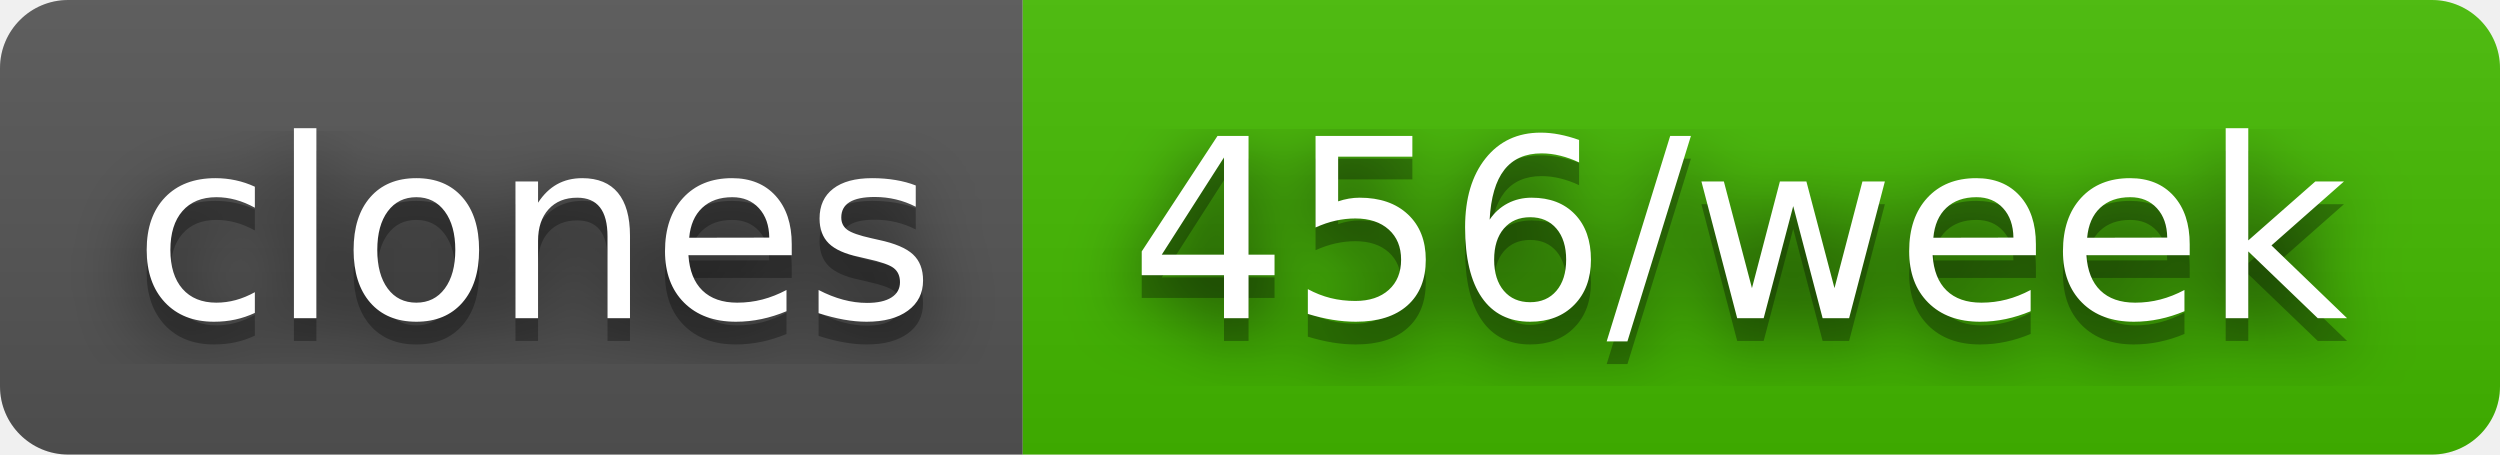
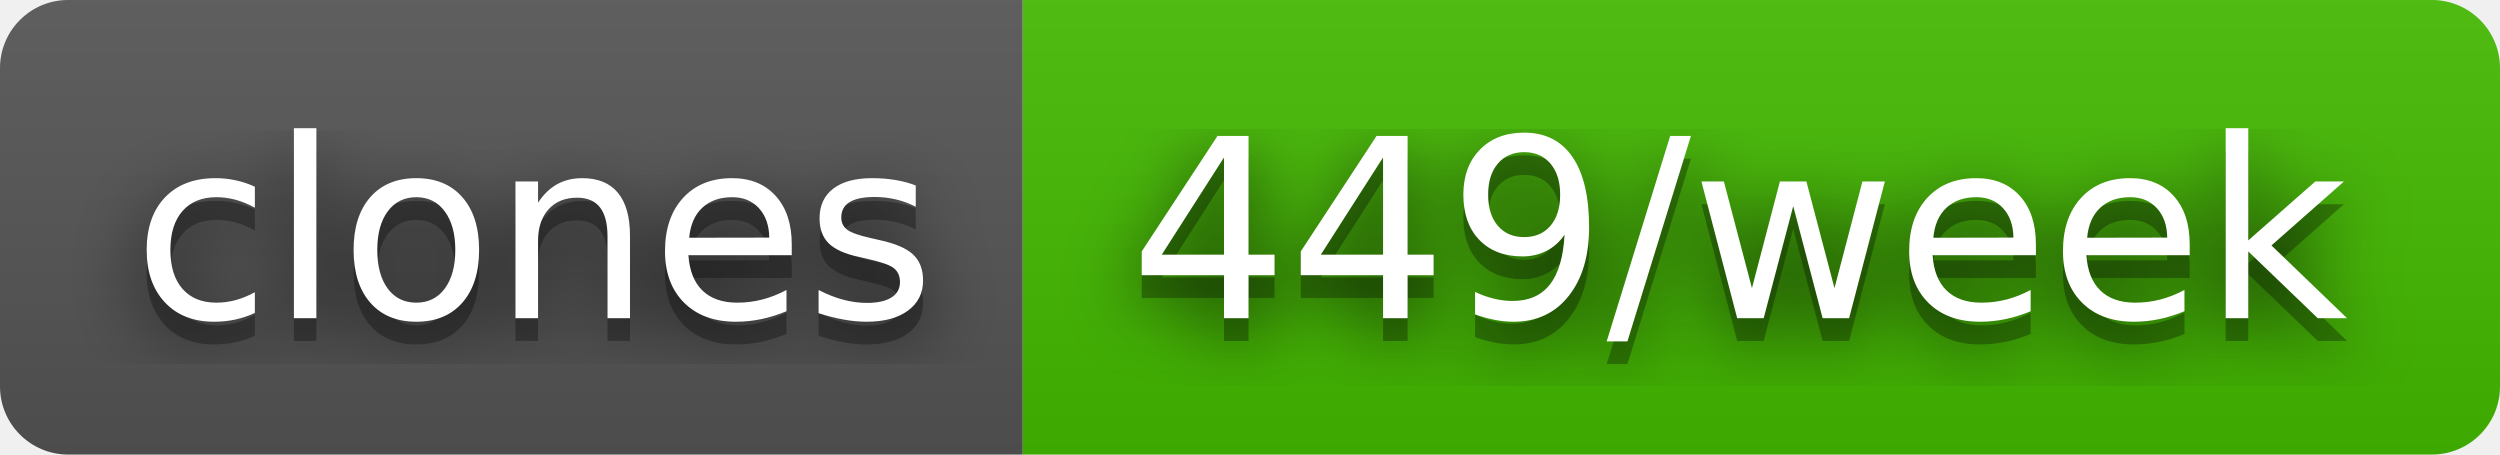
- <svg xmlns="http://www.w3.org/2000/svg" width="110" height="20" role="img" aria-label="clones: 456/week">
+ <svg xmlns="http://www.w3.org/2000/svg" width="110" height="20" role="img" aria-label="clones: 449/week">
  <filter id="blur">
    <feGaussianBlur stdDeviation="16" />
  </filter>
  <linearGradient id="s" x2="0" y2="100%">
    <stop offset="0" stop-color="#bbb" stop-opacity=".1" />
    <stop offset="1" stop-opacity=".1" />
  </linearGradient>
  <clipPath id="r">
    <rect width="110" height="20" rx="3" />
  </clipPath>
  <g clip-path="url(#r)">
    <rect width="45" height="20" fill="#555" />
    <rect x="45" width="65" height="20" fill="#4b0" />
    <rect width="110" height="20" fill="url(#s)" />
  </g>
  <g fill="#fff" text-anchor="middle" font-family="Verdana,Geneva,DejaVu Sans,sans-serif" text-rendering="geometricPrecision" font-size="110">
    <g transform="scale(.1)">
      <g aria-hidden="true" fill="#010101">
        <text x="235" y="150" fill-opacity=".8" filter="url(#blur)" textLength="350">clones</text>
        <text x="235" y="150" fill-opacity=".3" textLength="350">clones</text>
      </g>
      <text x="235" y="140" textLength="350">clones</text>
    </g>
    <g transform="scale(.1)">
      <g aria-hidden="true" fill="#010101">
-         <text x="765" y="150" fill-opacity=".8" filter="url(#blur)" textLength="550">456/week</text>
-         <text x="765" y="150" fill-opacity=".3" textLength="550">456/week</text>
+         <text x="765" y="150" fill-opacity=".8" filter="url(#blur)" textLength="550">449/week</text>
+         <text x="765" y="150" fill-opacity=".3" textLength="550">449/week</text>
      </g>
-       <text x="765" y="140" textLength="550">456/week</text>
+       <text x="765" y="140" textLength="550">449/week</text>
    </g>
  </g>
</svg>
